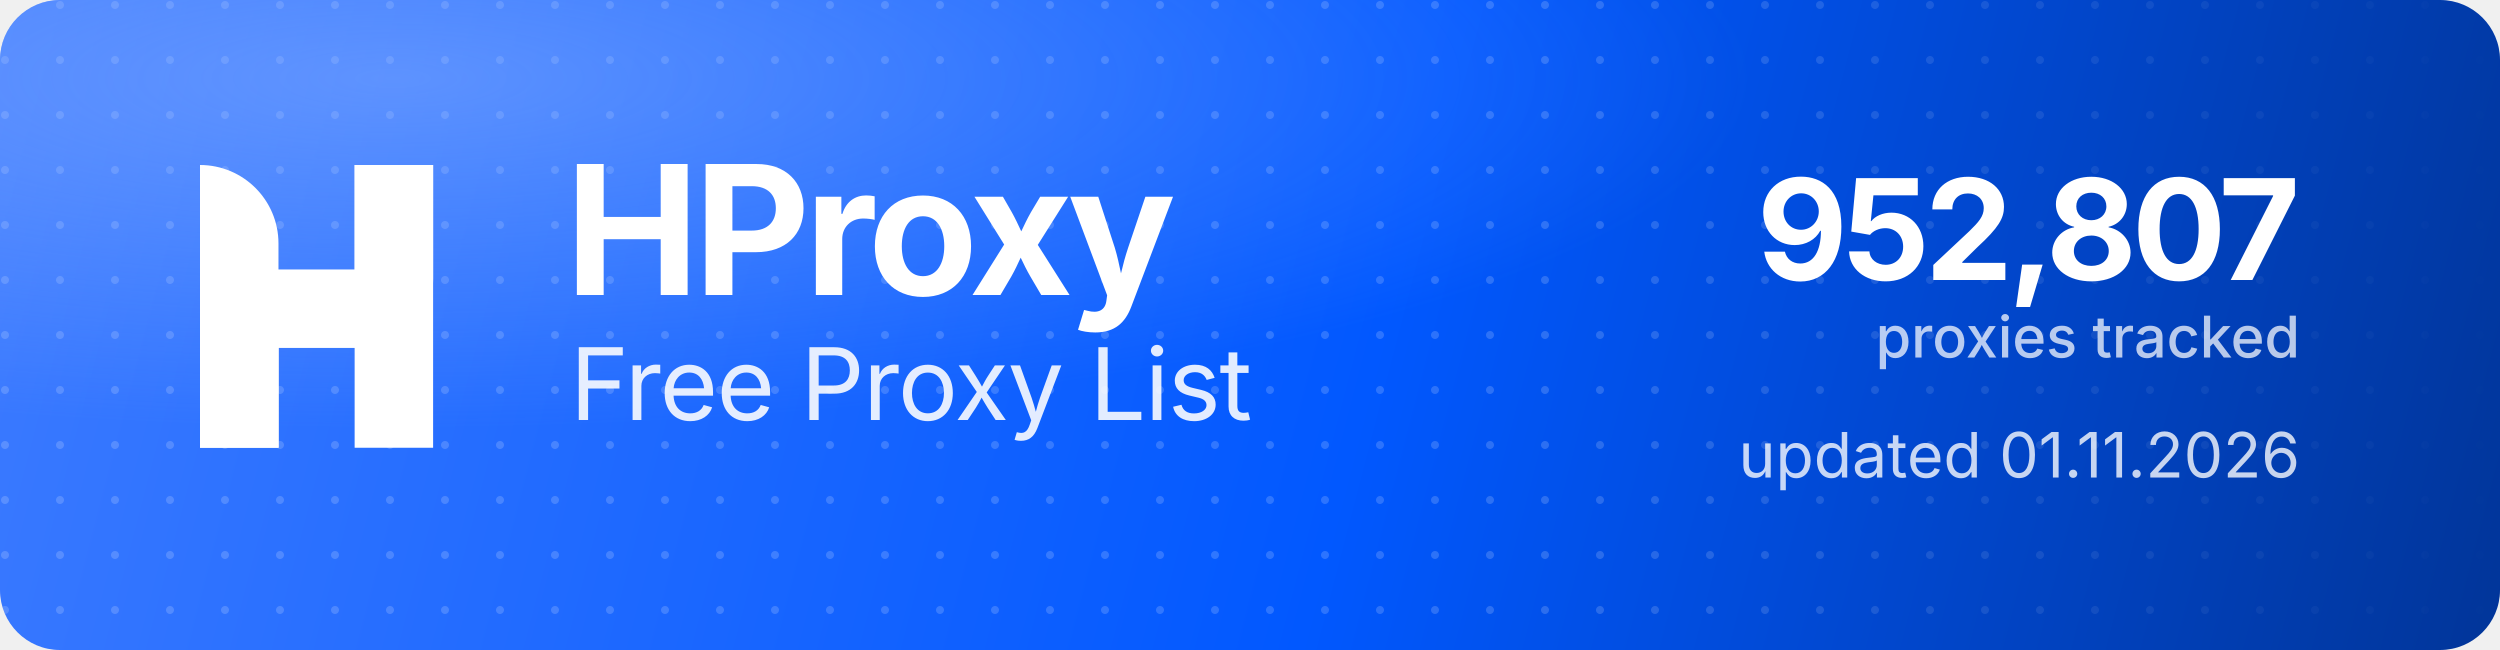
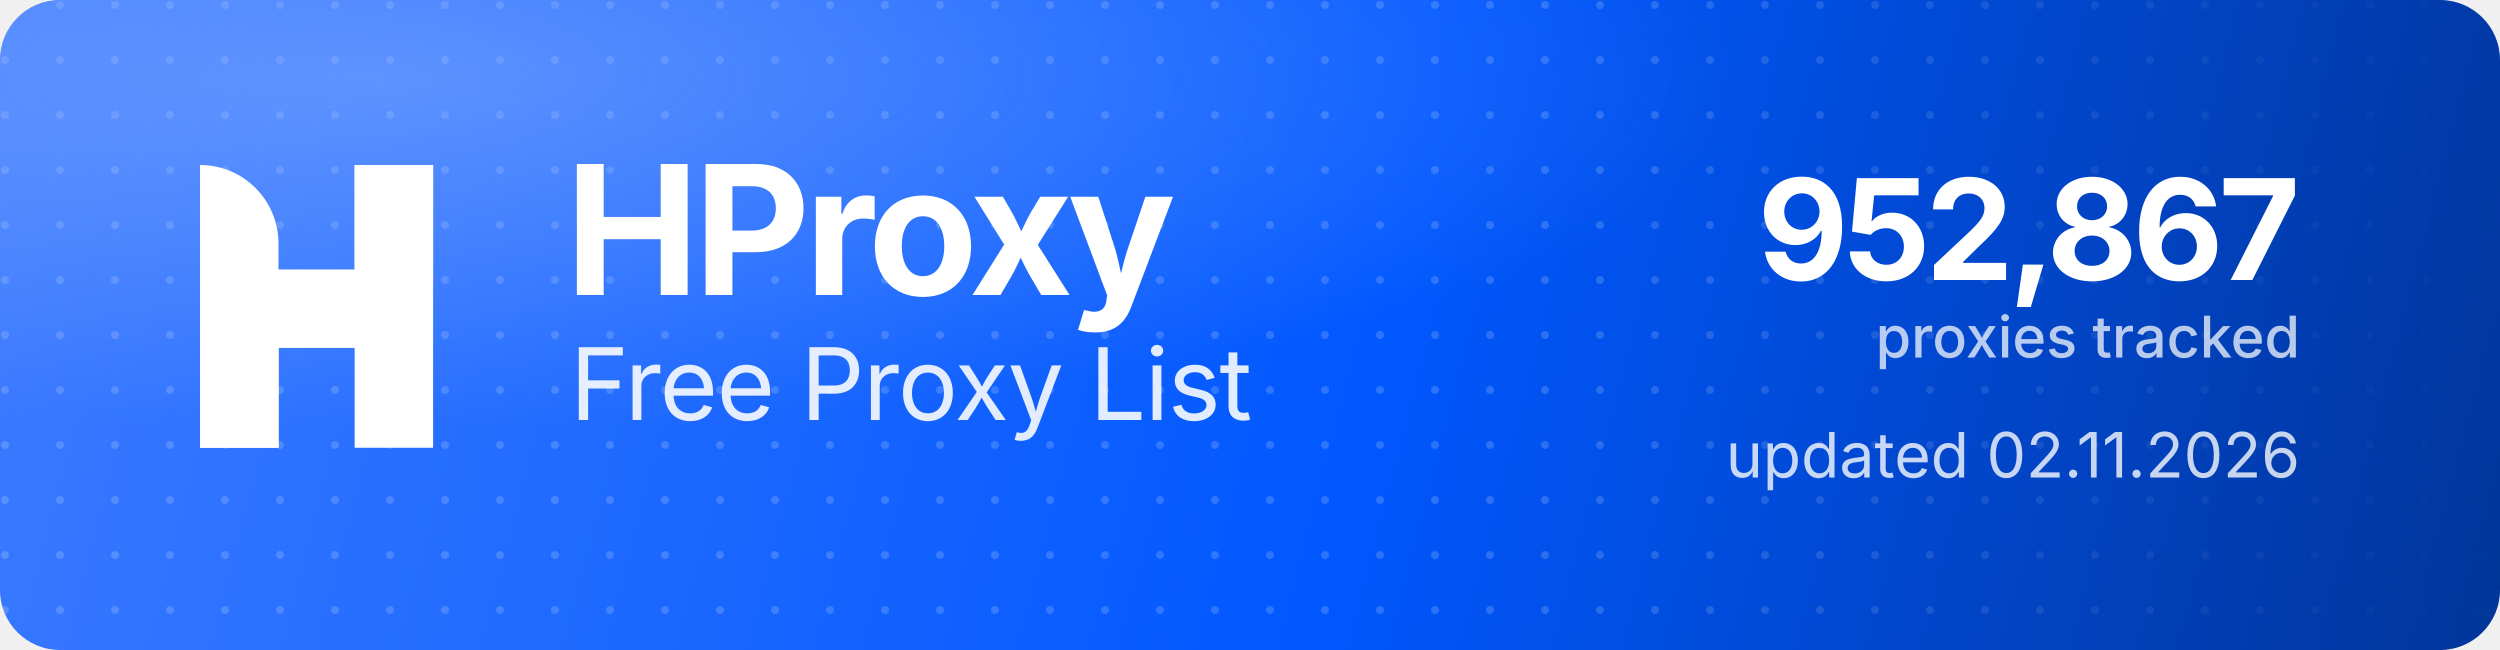
<svg xmlns="http://www.w3.org/2000/svg" width="1000" height="260" viewBox="0 0 1000 260" role="img" aria-label="HProxy Free Proxy List">
  <defs>
    <linearGradient id="hp-bg" x1="0" y1="0" x2="1000" y2="260" gradientUnits="userSpaceOnUse">
      <stop offset="0" stop-color="#3D7BFF" />
      <stop offset="0.55" stop-color="#0158FF" />
      <stop offset="1" stop-color="#013599" />
    </linearGradient>
    <radialGradient id="hp-glow" cx="0.16" cy="0.12" r="0.9">
      <stop offset="0" stop-color="#8FB4FF" stop-opacity="0.5" />
      <stop offset="0.6" stop-color="#8FB4FF" stop-opacity="0" />
    </radialGradient>
    <pattern id="hp-dots" width="22" height="22" patternUnits="userSpaceOnUse">
      <circle cx="2" cy="2" r="1.6" fill="#FFFFFF" fill-opacity="0.17" />
    </pattern>
    <linearGradient id="hp-dot-fade" x1="0" y1="0" x2="1000" y2="0" gradientUnits="userSpaceOnUse">
      <stop offset="0" stop-color="#FFFFFF" stop-opacity="1" />
      <stop offset="0.62" stop-color="#FFFFFF" stop-opacity="1" />
      <stop offset="1" stop-color="#FFFFFF" stop-opacity="0" />
    </linearGradient>
    <mask id="hp-dot-mask">
      <rect width="1000" height="260" fill="url(#hp-dot-fade)" />
    </mask>
  </defs>
  <rect width="1000" height="260" rx="24" fill="url(#hp-bg)" />
  <rect width="1000" height="260" rx="24" fill="url(#hp-dots)" mask="url(#hp-dot-mask)" />
  <rect width="1000" height="260" rx="24" fill="url(#hp-glow)" />
  <g transform="translate(80,66) scale(4.35)" fill="#FFFFFF">
    <path d="M0 0V0C3.985 0 7.216 3.231 7.216 7.216V26H0V0Z" />
    <rect x="14.219" width="7.216" height="26" />
    <path d="M7.235 26H0V15.971C0 12.455 2.851 9.604 6.367 9.604H14.22V0H21.437V10.453C21.437 13.97 18.586 16.82 15.069 16.82H7.235V26Z" />
  </g>
  <text x="226" y="118" font-family="'Geist','Inter','Segoe UI',system-ui,-apple-system,Helvetica,Arial,sans-serif" font-size="72" font-weight="700" letter-spacing="-2.3" fill="#FFFFFF">HProxy</text>
  <text x="228" y="168" font-family="'Geist','Inter','Segoe UI',system-ui,-apple-system,Helvetica,Arial,sans-serif" font-size="40" font-weight="400" letter-spacing="-0.5" fill="#FFFFFF" fill-opacity="0.88">Free Proxy List</text>
-   <text x="920" y="112" text-anchor="end" font-family="'Geist','Inter','Segoe UI',system-ui,-apple-system,Helvetica,Arial,sans-serif" font-size="56" font-weight="700" letter-spacing="-2" fill="#FFFFFF">952,807</text>
+   <text x="920" y="112" text-anchor="end" font-family="'Geist','Inter','Segoe UI',system-ui,-apple-system,Helvetica,Arial,sans-serif" font-size="56" font-weight="700" letter-spacing="-2" fill="#FFFFFF">952,867</text>
  <text x="920" y="143" text-anchor="end" font-family="'Geist','Inter','Segoe UI',system-ui,-apple-system,Helvetica,Arial,sans-serif" font-size="23" font-weight="500" fill="#FFFFFF" fill-opacity="0.72">proxies tracked</text>
-   <text x="920" y="191" text-anchor="end" font-family="'Geist','Inter','Segoe UI',system-ui,-apple-system,Helvetica,Arial,sans-serif" font-size="25" font-weight="400" fill="#FFFFFF" fill-opacity="0.78">updated 01.11.2026</text>
+   <text x="920" y="191" text-anchor="end" font-family="'Geist','Inter','Segoe UI',system-ui,-apple-system,Helvetica,Arial,sans-serif" font-size="25" font-weight="400" fill="#FFFFFF" fill-opacity="0.78">updated 02.11.2026</text>
</svg>
